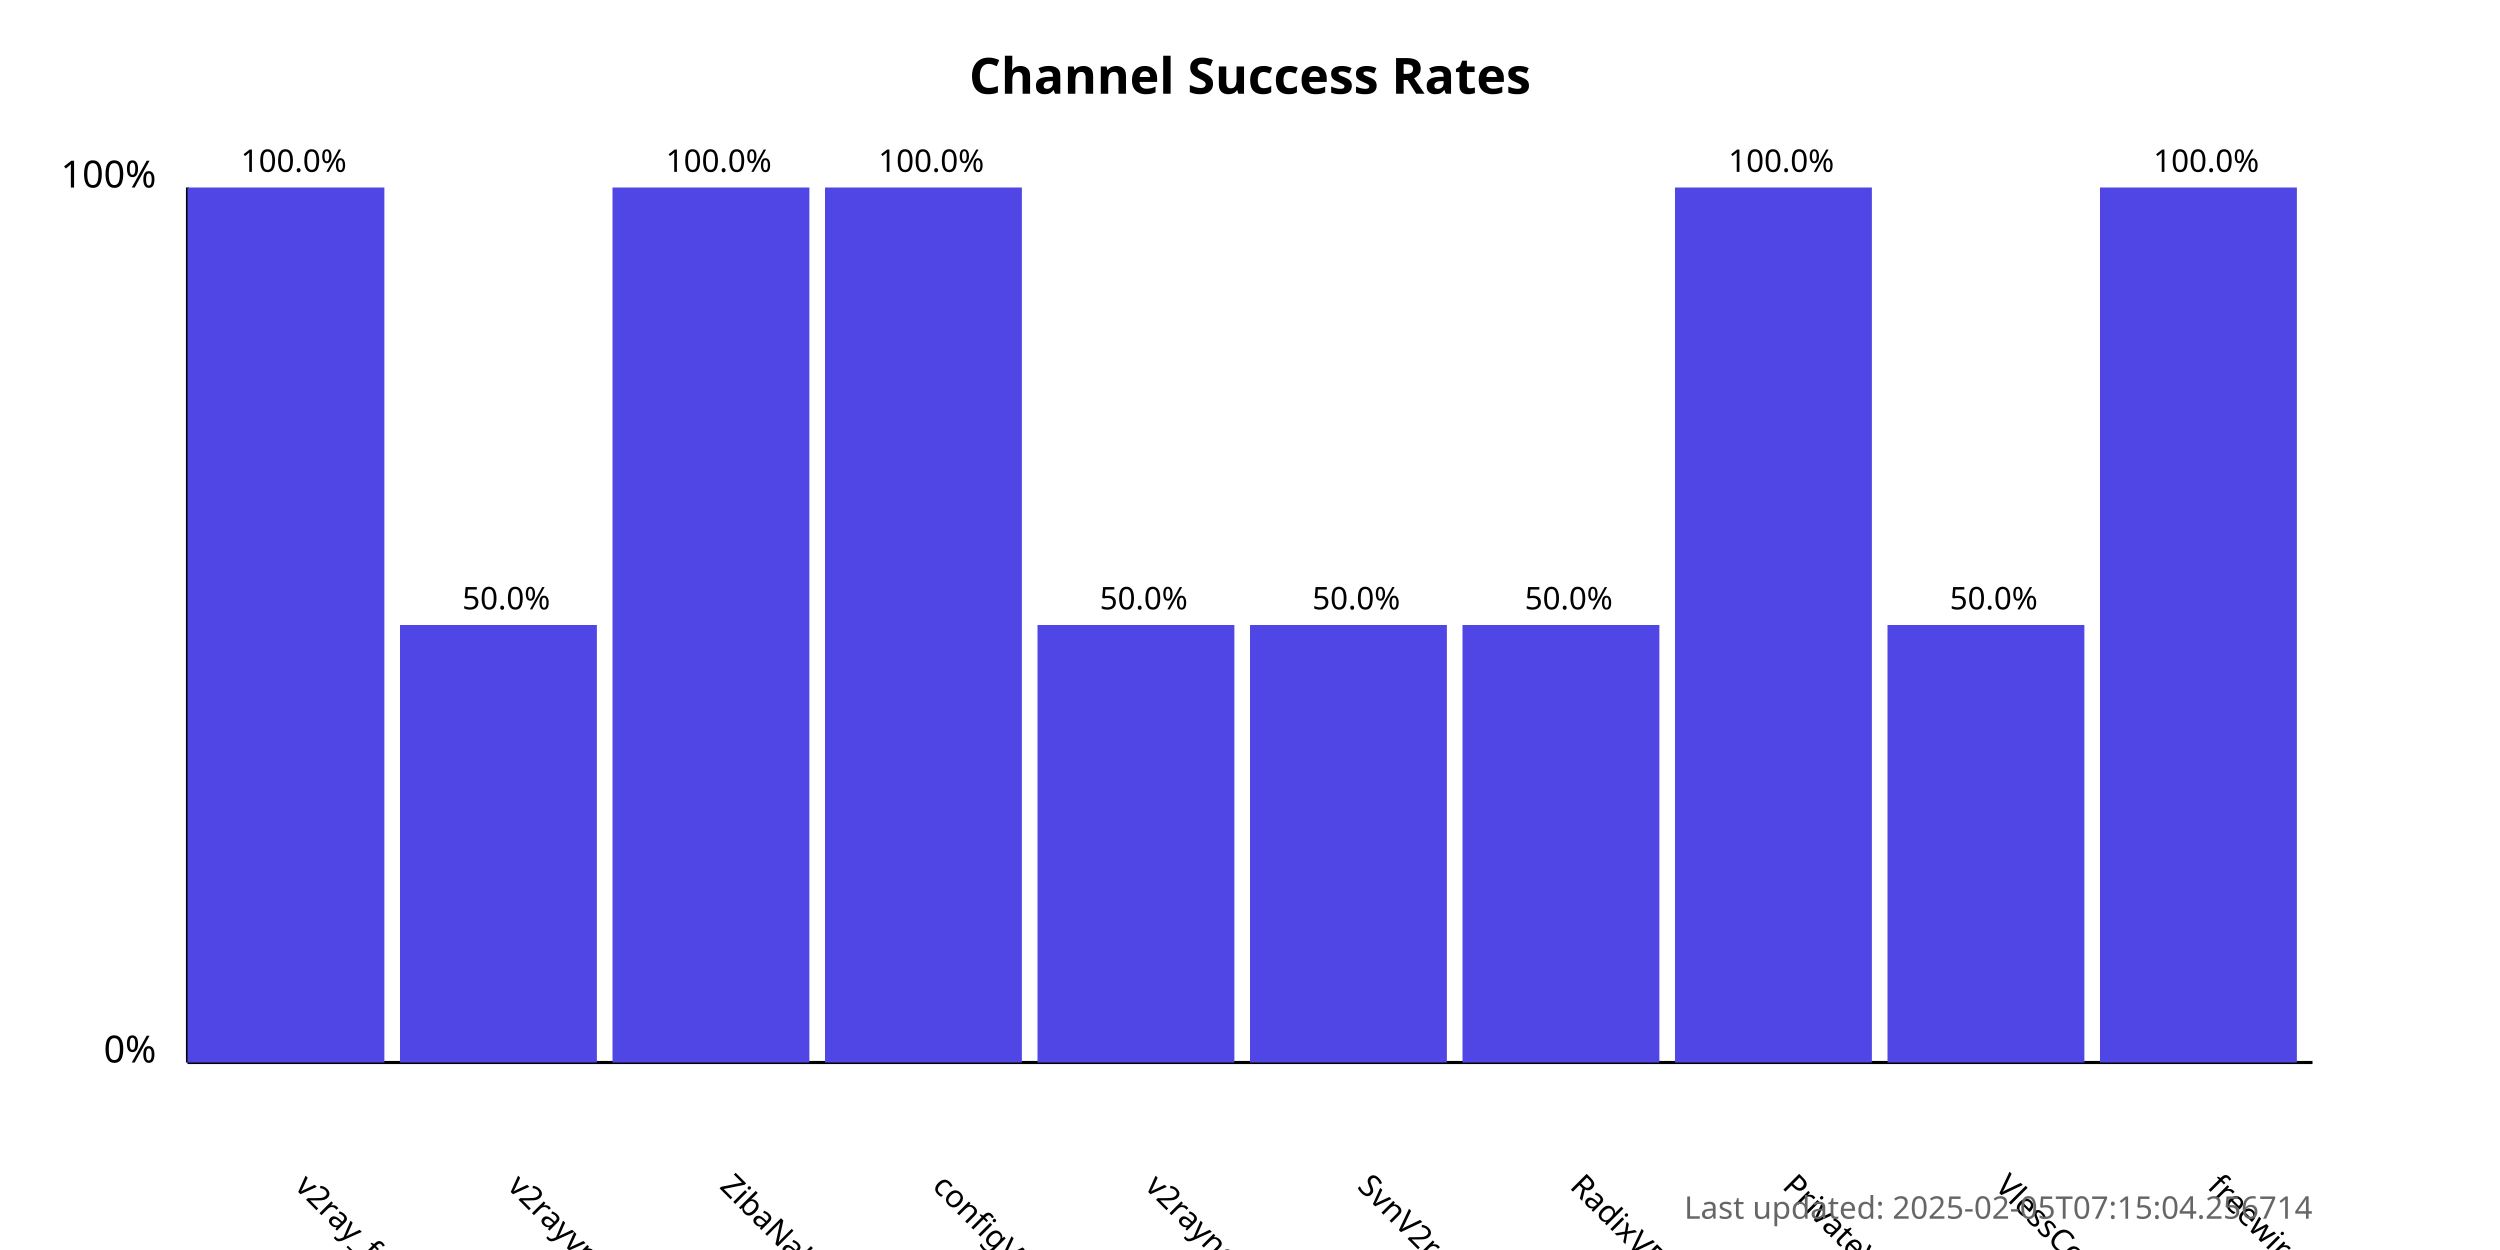
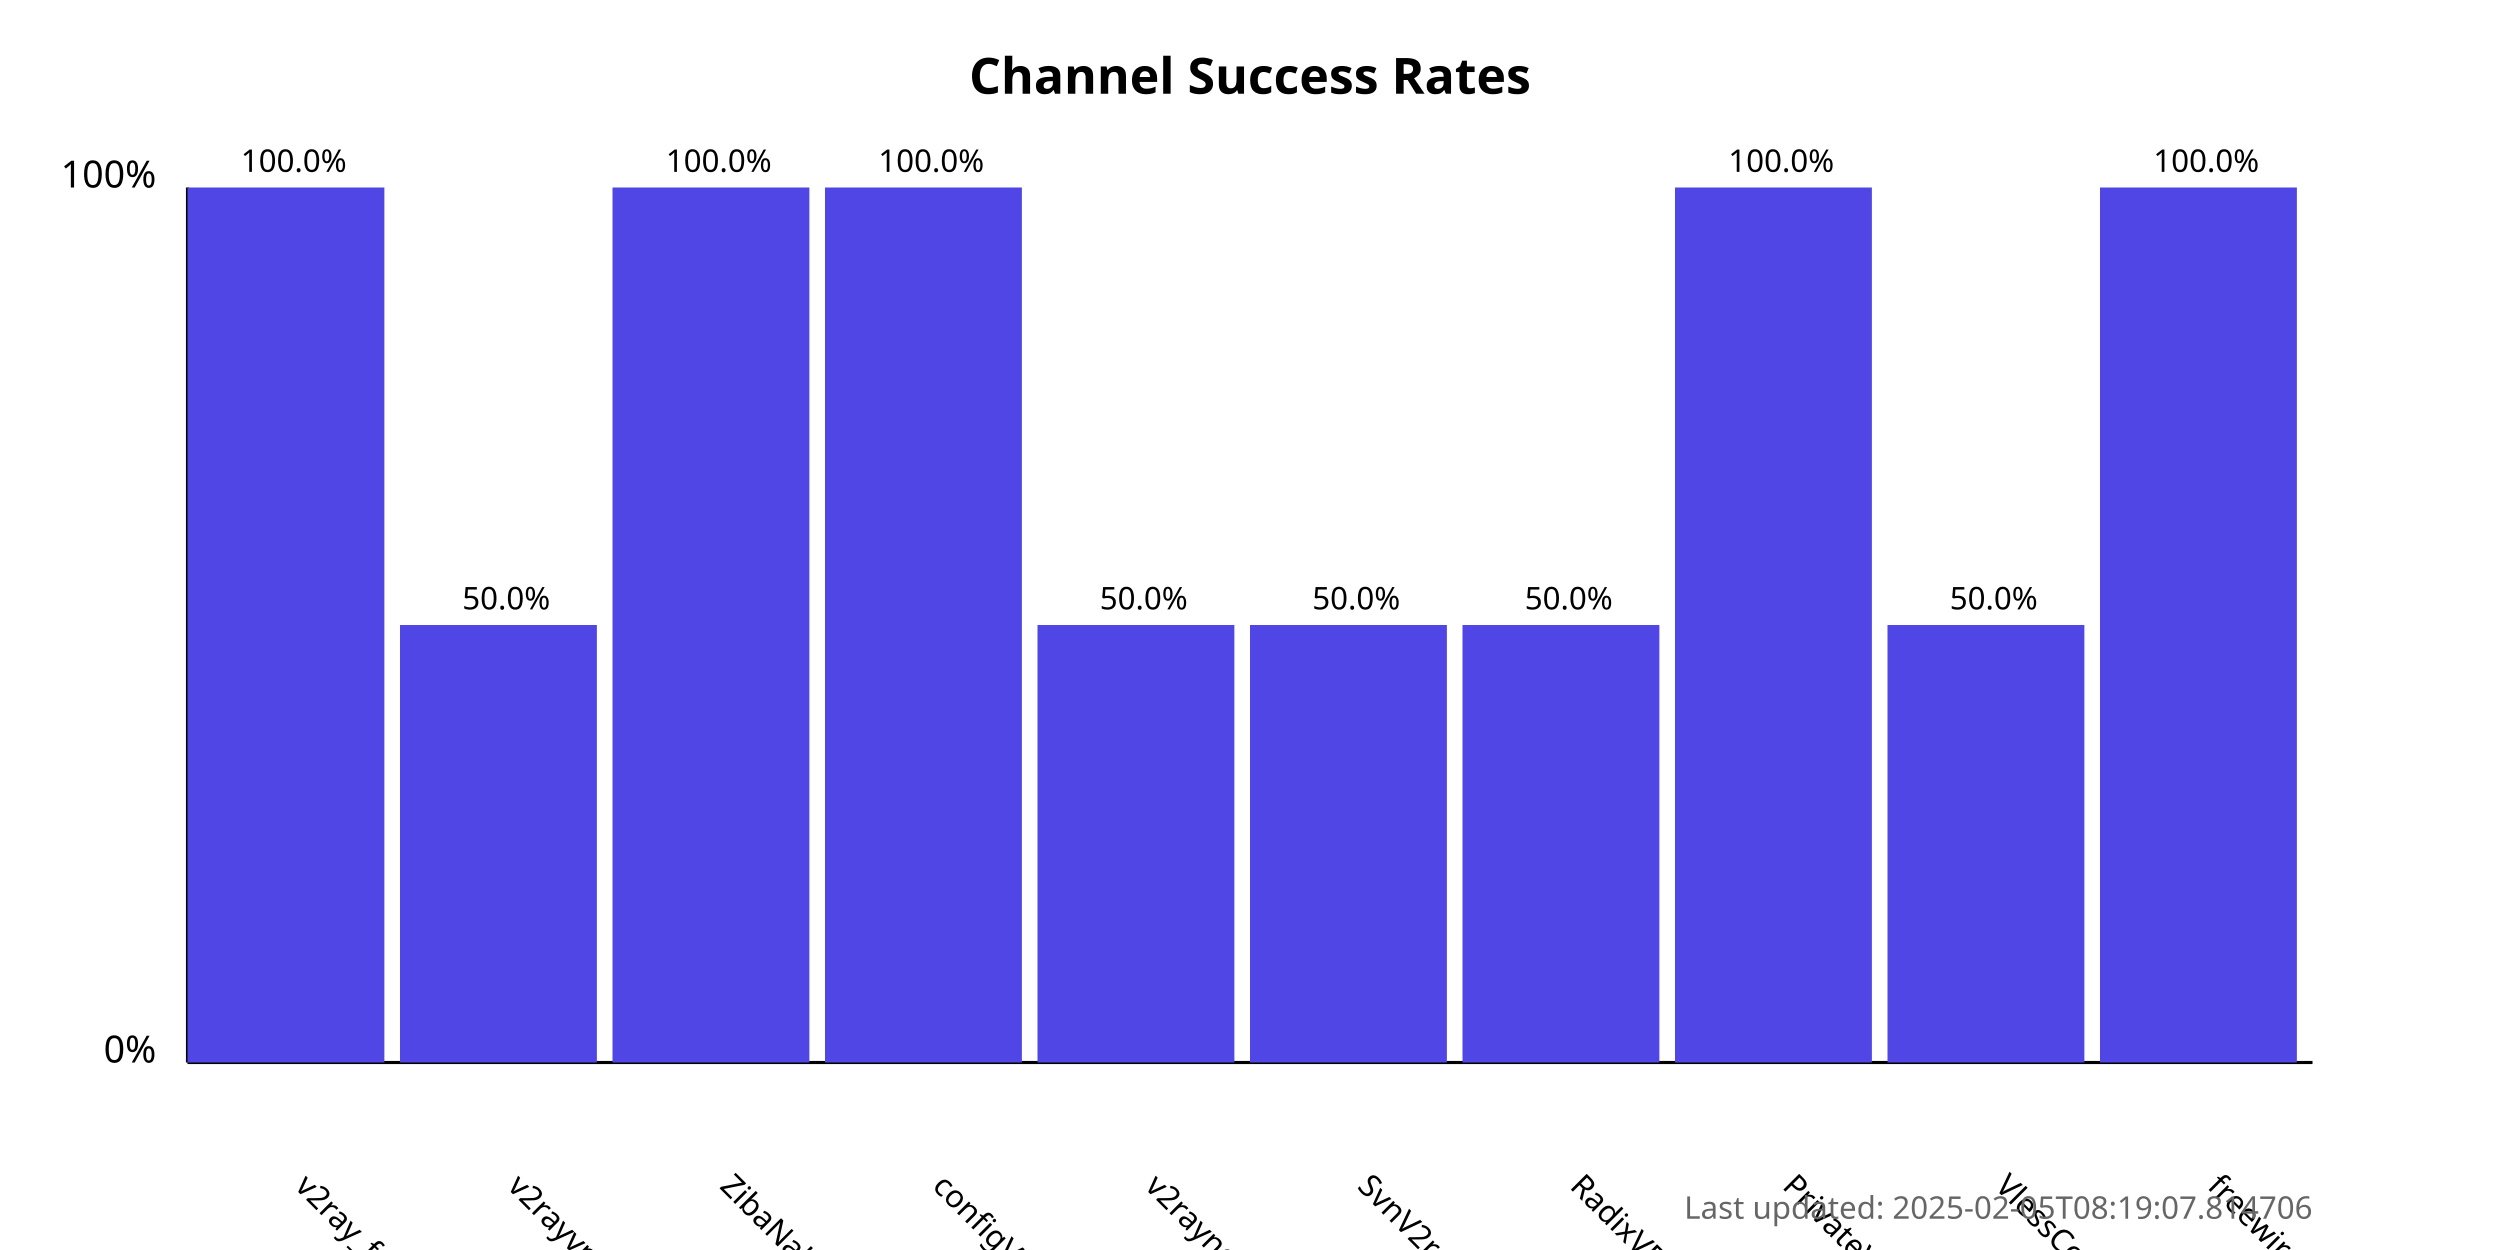
<svg xmlns="http://www.w3.org/2000/svg" width="800" height="400">
  <style>
            .chart-title { font: bold 16px sans-serif; }
            .axis-label { font: 12px sans-serif; }
            .tick-label { font: 10px sans-serif; }
            .bar { fill: #4f46e5; }
            .bar:hover { fill: #6366f1; }
            .timestamp { font: 10px sans-serif; fill: #666; }
        </style>
  <text x="400.0" y="30" text-anchor="middle" class="chart-title">
            Channel Success Rates
        </text>
  <line x1="60" y1="340" x2="60" y2="60" stroke="black" stroke-width="1" />
  <line x1="60" y1="340" x2="740" y2="340" stroke="black" stroke-width="1" />
  <text x="50" y="340" text-anchor="end" class="axis-label">0%</text>
  <text x="50" y="60" text-anchor="end" class="axis-label">100%</text>
  <g>
    <rect x="60" y="60.0" width="63.0" height="280.0" class="bar" />
    <text x="94.0" y="380" transform="rotate(45, 94.0, 380)" text-anchor="start" class="tick-label">
                v2ray_free_conf
            </text>
    <text x="94.0" y="55.0" text-anchor="middle" class="tick-label">
                100.0%
            </text>
  </g>
  <g>
    <rect x="128.0" y="200.0" width="63.0" height="140.0" class="bar" />
    <text x="162.0" y="380" transform="rotate(45, 162.0, 380)" text-anchor="start" class="tick-label">
                v2rayvpno
            </text>
    <text x="162.0" y="195.0" text-anchor="middle" class="tick-label">
                50.0%
            </text>
  </g>
  <g>
    <rect x="196.0" y="60.0" width="63.0" height="280.0" class="bar" />
    <text x="230.0" y="380" transform="rotate(45, 230.0, 380)" text-anchor="start" class="tick-label">
                ZibaNabz
            </text>
    <text x="230.0" y="55.0" text-anchor="middle" class="tick-label">
                100.0%
            </text>
  </g>
  <g>
    <rect x="264.0" y="60.0" width="63.0" height="280.0" class="bar" />
    <text x="298.0" y="380" transform="rotate(45, 298.0, 380)" text-anchor="start" class="tick-label">
                configV2rayForFree
            </text>
    <text x="298.0" y="55.0" text-anchor="middle" class="tick-label">
                100.0%
            </text>
  </g>
  <g>
    <rect x="332.0" y="200.0" width="63.0" height="140.0" class="bar" />
    <text x="366.0" y="380" transform="rotate(45, 366.0, 380)" text-anchor="start" class="tick-label">
                v2rayngvpn
            </text>
    <text x="366.0" y="195.0" text-anchor="middle" class="tick-label">
                50.0%
            </text>
  </g>
  <g>
    <rect x="400.0" y="200.0" width="63.0" height="140.0" class="bar" />
    <text x="434.0" y="380" transform="rotate(45, 434.0, 380)" text-anchor="start" class="tick-label">
                SvnV2ray
            </text>
    <text x="434.0" y="195.0" text-anchor="middle" class="tick-label">
                50.0%
            </text>
  </g>
  <g>
    <rect x="468.0" y="200.0" width="63.0" height="140.0" class="bar" />
    <text x="502.0" y="380" transform="rotate(45, 502.0, 380)" text-anchor="start" class="tick-label">
                RadixVPN
            </text>
    <text x="502.0" y="195.0" text-anchor="middle" class="tick-label">
                50.0%
            </text>
  </g>
  <g>
    <rect x="536.0" y="60.0" width="63.0" height="280.0" class="bar" />
    <text x="570.0" y="380" transform="rotate(45, 570.0, 380)" text-anchor="start" class="tick-label">
                PrivateVPNs
            </text>
    <text x="570.0" y="55.0" text-anchor="middle" class="tick-label">
                100.0%
            </text>
  </g>
  <g>
    <rect x="604.0" y="200.0" width="63.0" height="140.0" class="bar" />
    <text x="638.0" y="380" transform="rotate(45, 638.0, 380)" text-anchor="start" class="tick-label">
                VlessConfig
            </text>
    <text x="638.0" y="195.0" text-anchor="middle" class="tick-label">
                50.0%
            </text>
  </g>
  <g>
    <rect x="672.0" y="60.0" width="63.0" height="280.0" class="bar" />
    <text x="706.0" y="380" transform="rotate(45, 706.0, 380)" text-anchor="start" class="tick-label">
                freewireguard
            </text>
    <text x="706.0" y="55.0" text-anchor="middle" class="tick-label">
                100.0%
            </text>
  </g>
  <text x="740" y="390" text-anchor="end" class="timestamp">
-             Last updated: 2025-02-05T07:15:04.256714
+             Last updated: 2025-02-05T08:19:07.814706
        </text>
</svg>
